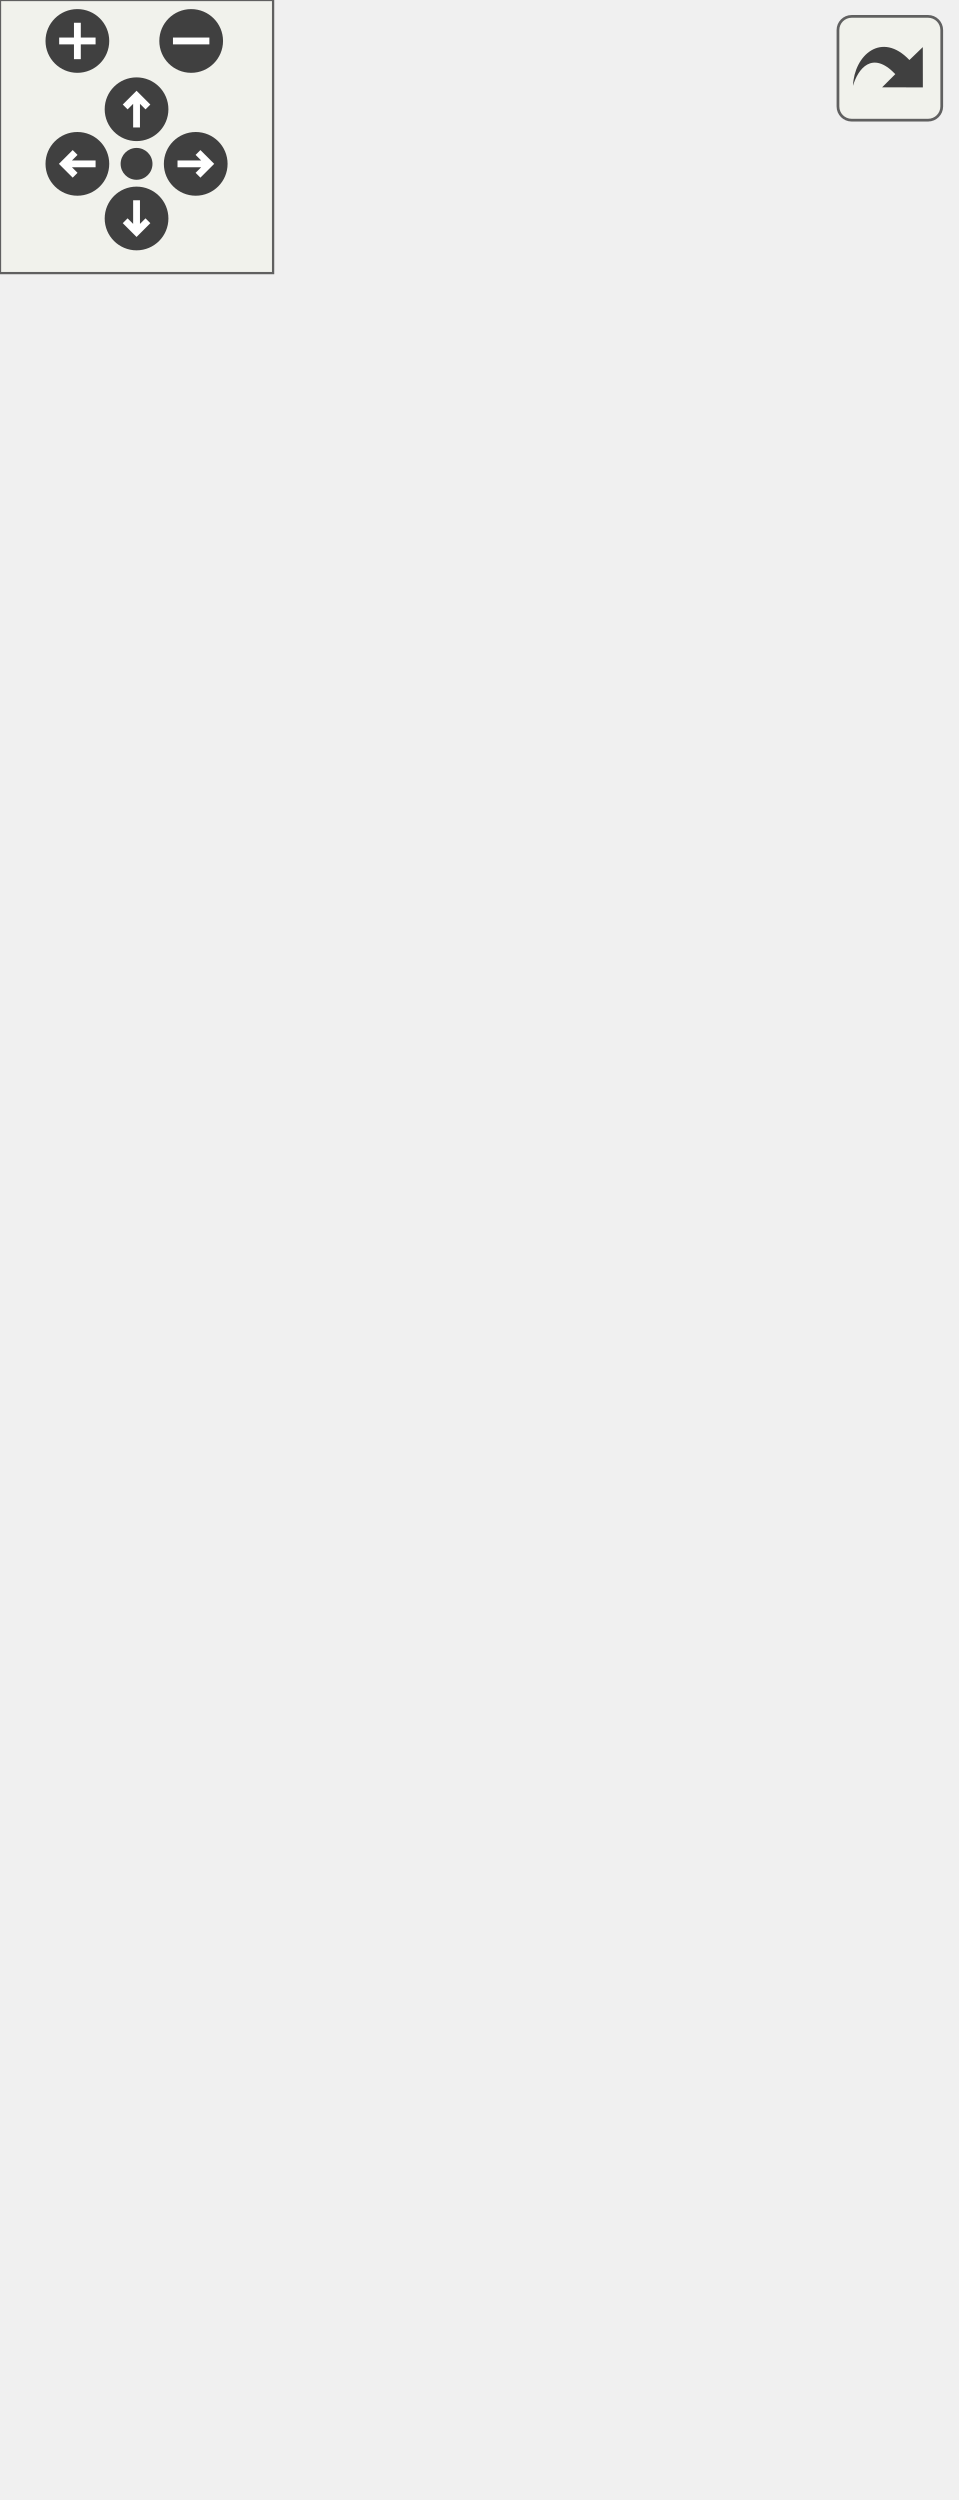
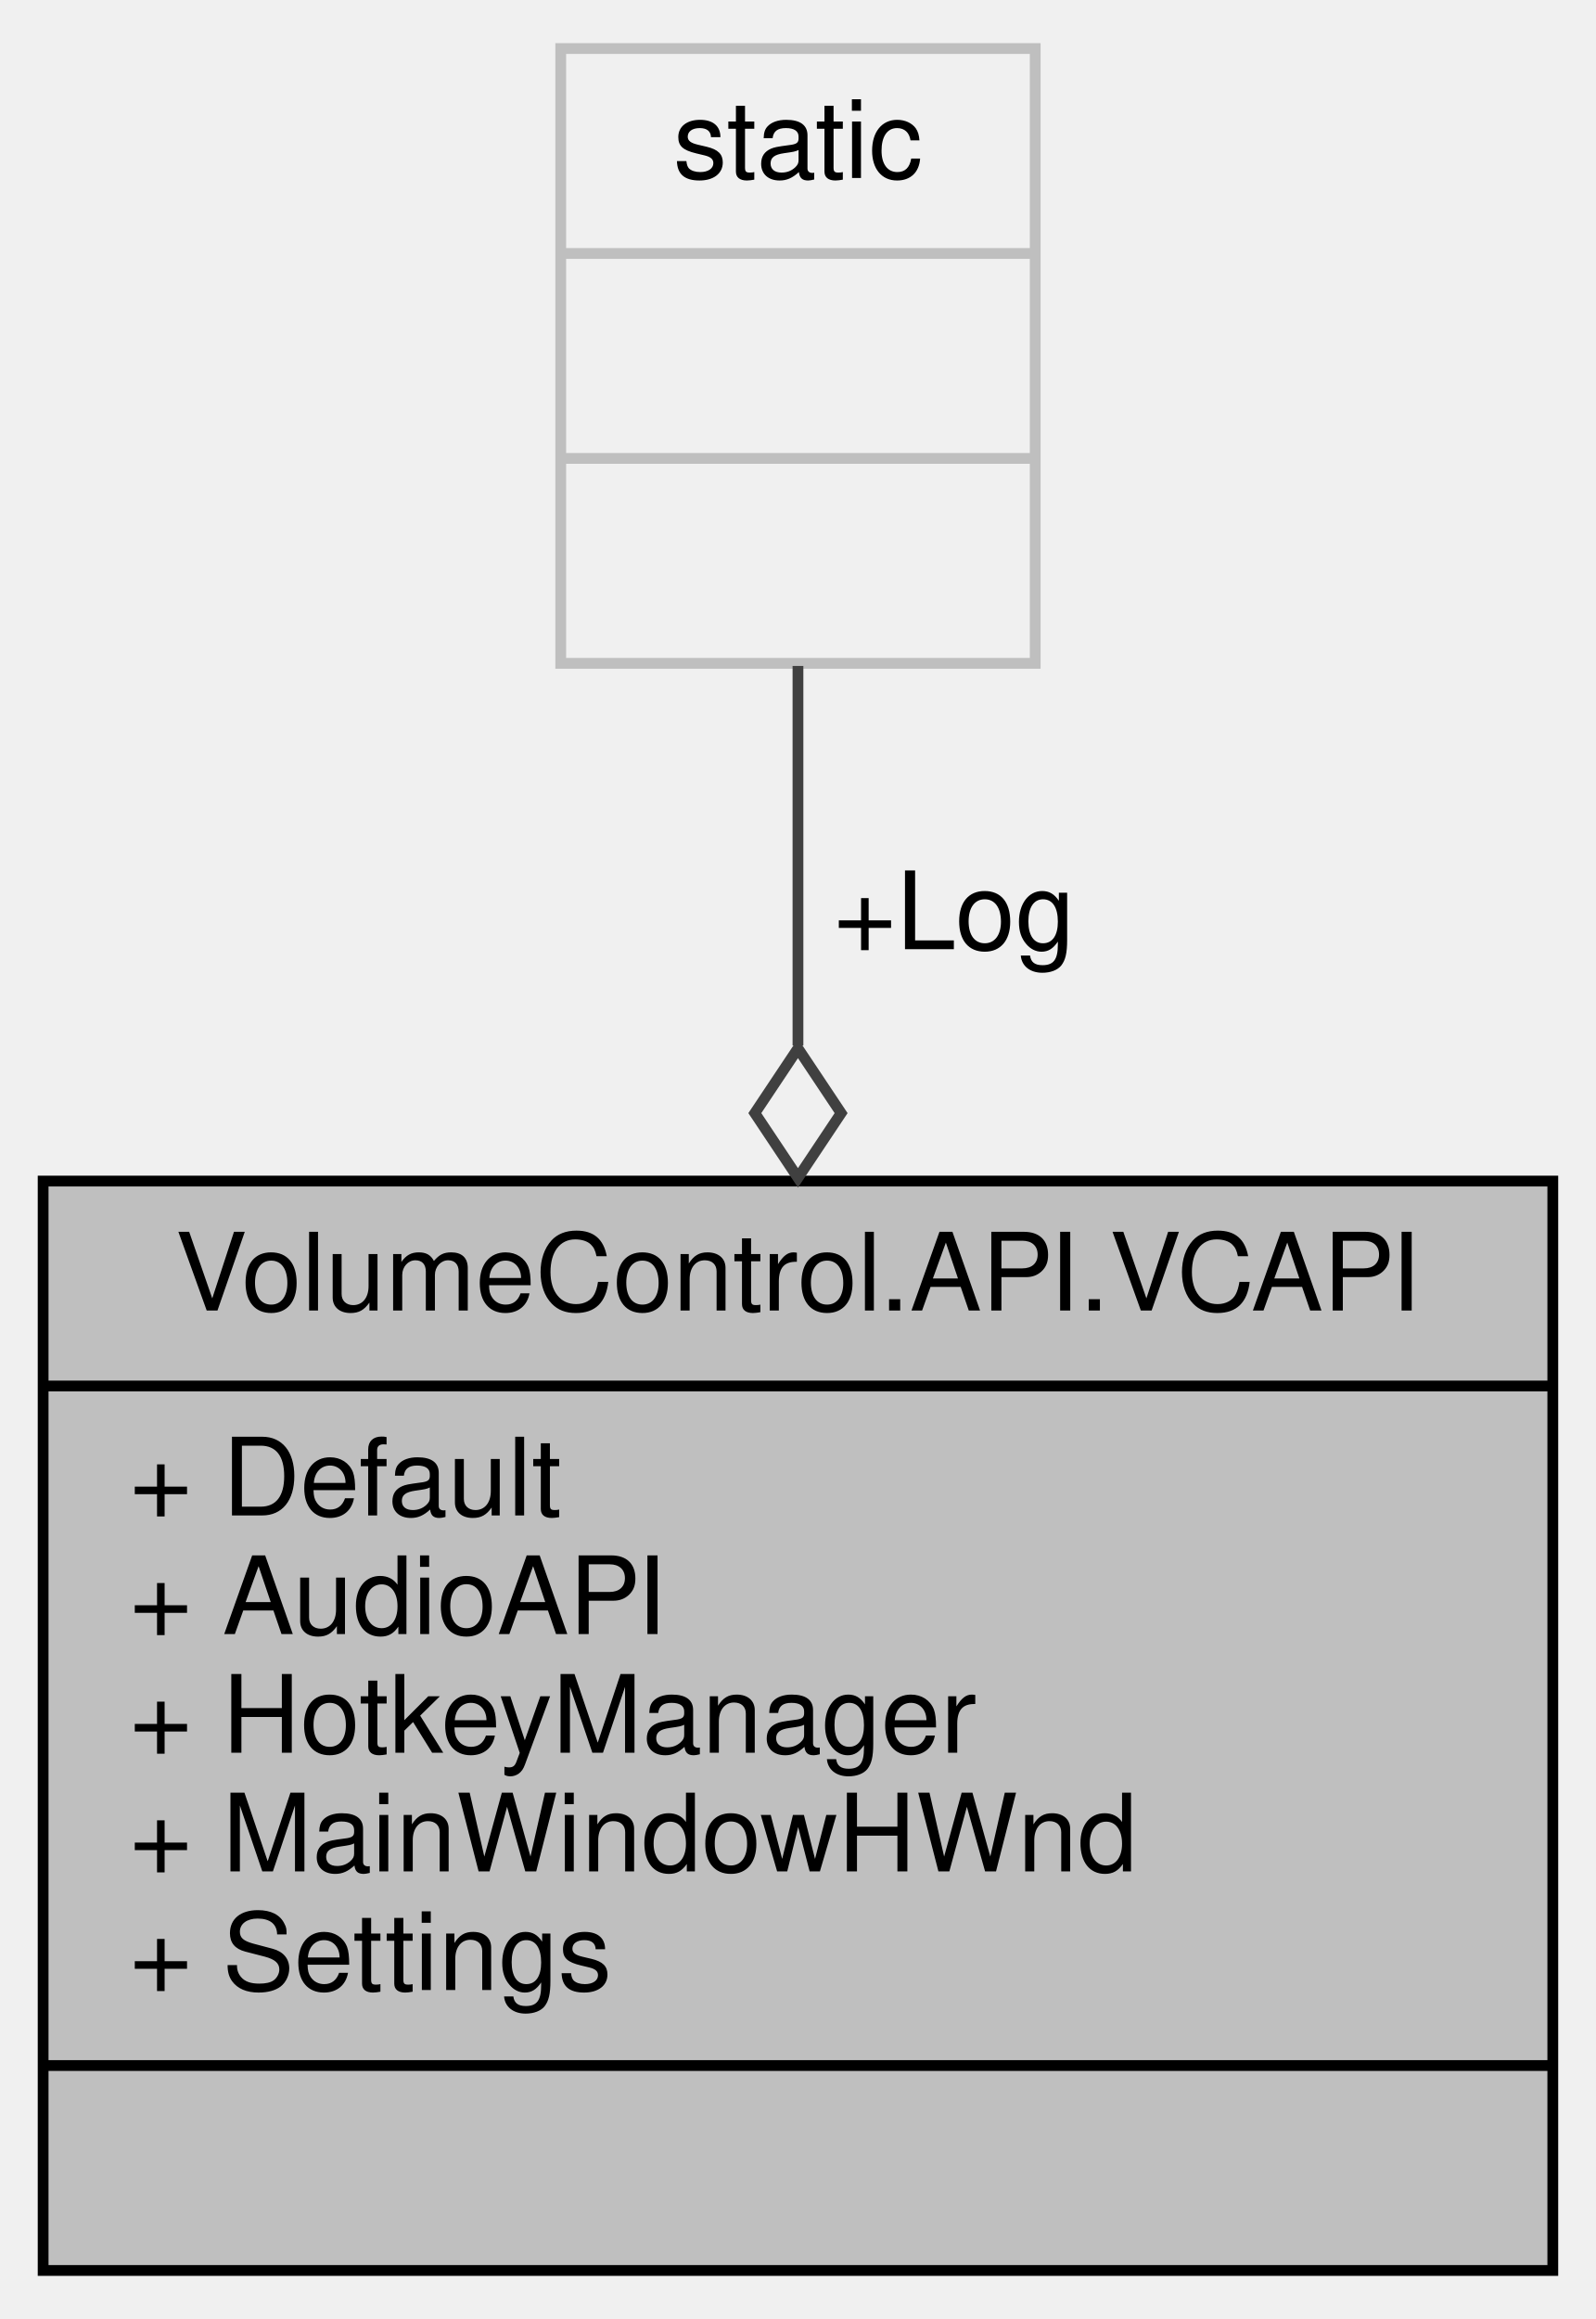
- <svg xmlns="http://www.w3.org/2000/svg" xmlns:xlink="http://www.w3.org/1999/xlink" id="main" version="1.1" xml:space="preserve">
-   <style type="text/css">
- .edge:hover path { stroke: red; }
- .edge:hover polygon { stroke: red; fill: red; }
- </style>
-   <defs>
-     <circle id="rim" cx="0" cy="0" r="7" />
-     <circle id="rim2" cx="0" cy="0" r="3.5" />
-     <g id="zoomPlus">
-       <use xlink:href="#rim" fill="#404040">
-         <set attributeName="fill" to="#808080" begin="zoomplus.mouseover" end="zoomplus.mouseout" />
-       </use>
-       <path d="M-4,0h8M0,-4v8" fill="none" stroke="white" stroke-width="1.5" pointer-events="none" />
-     </g>
-     <g id="zoomMin">
-       <use xlink:href="#rim" fill="#404040">
-         <set attributeName="fill" to="#808080" begin="zoomminus.mouseover" end="zoomminus.mouseout" />
-       </use>
-       <path d="M-4,0h8" fill="none" stroke="white" stroke-width="1.5" pointer-events="none" />
-     </g>
-     <g id="dirArrow">
-       <path fill="none" stroke="white" stroke-width="1.5" d="M0,-3.0v7 M-2.5,-0.5L0,-3.0L2.5,-0.5" />
-     </g>
-     <g id="resetDef">
-       <use xlink:href="#rim2" fill="#404040">
-         <set attributeName="fill" to="#808080" begin="reset.mouseover" end="reset.mouseout" />
-       </use>
-     </g>
-   </defs>
-   <svg id="graph" class="graph">
-     <g id="viewport">
-       <g id="node1" class="node">
-         <g id="a_node1">
-           <a xlink:title="Struct containing various useful object references. Cannot be directly instantiated,...">
-             <polygon fill="#bfbfbf" stroke="black" points="45.5,-0.5 45.5,-101.5 185.5,-101.5 185.5,-0.5 45.5,-0.5" />
-             <text text-anchor="middle" x="115.5" y="-89.5" font-family="Helvetica,sans-Serif" font-size="10.00">VolumeControl.API.VCAPI</text>
-             <polyline fill="none" stroke="black" points="45.5,-82.5 185.5,-82.5 " />
-             <text text-anchor="start" x="53.5" y="-70.5" font-family="Helvetica,sans-Serif" font-size="10.00">+ Default</text>
-             <text text-anchor="start" x="53.5" y="-59.5" font-family="Helvetica,sans-Serif" font-size="10.00">+ AudioAPI</text>
-             <text text-anchor="start" x="53.5" y="-48.5" font-family="Helvetica,sans-Serif" font-size="10.00">+ HotkeyManager</text>
-             <text text-anchor="start" x="53.5" y="-37.5" font-family="Helvetica,sans-Serif" font-size="10.00">+ MainWindowHWnd</text>
-             <text text-anchor="start" x="53.5" y="-26.5" font-family="Helvetica,sans-Serif" font-size="10.00">+ Settings</text>
-             <polyline fill="none" stroke="black" points="45.5,-19.5 185.5,-19.5 " />
-             <text text-anchor="middle" x="115.5" y="-7.5" font-family="Helvetica,sans-Serif" font-size="10.00"> </text>
-           </a>
-         </g>
-       </g>
-       <g id="node2" class="node">
-         <g id="a_node2">
-           <a xlink:href="class_volume_control_1_1_log_1_1_log_writer.html" target="_top" xlink:title="Basic log writer object.">
-             <polygon fill="none" stroke="black" points="35,-149.5 35,-382.5 196,-382.5 196,-149.5 35,-149.5" />
-             <text text-anchor="middle" x="115.5" y="-370.5" font-family="Helvetica,sans-Serif" font-size="10.00">VolumeControl.Log.LogWriter</text>
-             <polyline fill="none" stroke="black" points="35,-363.5 196,-363.5 " />
-             <text text-anchor="start" x="43" y="-351.5" font-family="Helvetica,sans-Serif" font-size="10.00">+ Endpoint</text>
-             <text text-anchor="start" x="43" y="-340.5" font-family="Helvetica,sans-Serif" font-size="10.00">+ EventTypeFilter</text>
-             <text text-anchor="start" x="43" y="-329.5" font-family="Helvetica,sans-Serif" font-size="10.00">+ LastEventType</text>
-             <polyline fill="none" stroke="black" points="35,-322.5 196,-322.5 " />
-             <text text-anchor="start" x="43" y="-310.5" font-family="Helvetica,sans-Serif" font-size="10.00">+ LogWriter()</text>
-             <text text-anchor="start" x="43" y="-299.5" font-family="Helvetica,sans-Serif" font-size="10.00">+ FilterEventType()</text>
-             <text text-anchor="start" x="43" y="-288.5" font-family="Helvetica,sans-Serif" font-size="10.00">+ MakeTimestamp()</text>
-             <text text-anchor="start" x="43" y="-277.5" font-family="Helvetica,sans-Serif" font-size="10.00">+ Write()</text>
-             <text text-anchor="start" x="43" y="-266.5" font-family="Helvetica,sans-Serif" font-size="10.00">+ WriteLine()</text>
-             <text text-anchor="start" x="43" y="-255.5" font-family="Helvetica,sans-Serif" font-size="10.00">+ WriteWithTimestamp()</text>
-             <text text-anchor="start" x="43" y="-244.5" font-family="Helvetica,sans-Serif" font-size="10.00">+ WriteWithTimestamp()</text>
-             <text text-anchor="start" x="43" y="-233.5" font-family="Helvetica,sans-Serif" font-size="10.00">+ Conditional()</text>
-             <text text-anchor="start" x="43" y="-222.5" font-family="Helvetica,sans-Serif" font-size="10.00">+ WriteEvent()</text>
-             <text text-anchor="start" x="43" y="-211.5" font-family="Helvetica,sans-Serif" font-size="10.00">+ WriteEvent()</text>
-             <text text-anchor="start" x="43" y="-200.5" font-family="Helvetica,sans-Serif" font-size="10.00">and 17 more...</text>
-             <text text-anchor="start" x="43" y="-189.5" font-family="Helvetica,sans-Serif" font-size="10.00">+ MakeBlankTimestamp()</text>
-             <text text-anchor="start" x="43" y="-178.5" font-family="Helvetica,sans-Serif" font-size="10.00">+ FormatExceptionMessage()</text>
-             <text text-anchor="start" x="43" y="-167.5" font-family="Helvetica,sans-Serif" font-size="10.00">+ GetTrace()</text>
-             <text text-anchor="start" x="43" y="-156.5" font-family="Helvetica,sans-Serif" font-size="10.00"># Dispose()</text>
-           </a>
-         </g>
-       </g>
-       <g id="edge1" class="edge">
-         <path fill="none" stroke="#404040" d="M115.5,-149.46C115.5,-137.24 115.5,-125.18 115.5,-113.93" />
-         <polygon fill="none" stroke="#404040" points="115.5,-113.6 111.5,-107.6 115.5,-101.6 119.5,-107.6 115.5,-113.6" />
-         <text text-anchor="middle" x="130" y="-123" font-family="Helvetica,sans-Serif" font-size="10.00"> +Log</text>
-       </g>
-       <g id="node3" class="node">
-         <g id="a_node3">
-           <a xlink:href="interface_volume_control_1_1_log_1_1_interfaces_1_1_i_log_writer.html" target="_top" xlink:title="Represents a log writer object, which is responsible for exposing logging methods,...">
-             <polygon fill="none" stroke="black" points="0,-420.5 0,-488.5 117,-488.5 117,-420.5 0,-420.5" />
-             <text text-anchor="middle" x="58.5" y="-476.5" font-family="Helvetica,sans-Serif" font-size="10.00">ILogWriter</text>
-             <polyline fill="none" stroke="black" points="0,-469.5 117,-469.5 " />
-             <text text-anchor="start" x="8" y="-457.5" font-family="Helvetica,sans-Serif" font-size="10.00">+ Endpoint</text>
-             <polyline fill="none" stroke="black" points="0,-450.5 117,-450.5 " />
-             <text text-anchor="start" x="8" y="-438.5" font-family="Helvetica,sans-Serif" font-size="10.00">+ MakeTimestamp()</text>
-             <text text-anchor="start" x="8" y="-427.5" font-family="Helvetica,sans-Serif" font-size="10.00">+ FilterEventType()</text>
-           </a>
-         </g>
-       </g>
-       <g id="edge2" class="edge">
-         <path fill="none" stroke="midnightblue" d="M71.66,-410.45C74.29,-401.83 77.17,-392.4 80.16,-382.62" />
-         <polygon fill="none" stroke="midnightblue" points="68.27,-409.57 68.69,-420.16 74.96,-411.62 68.27,-409.57" />
-       </g>
-       <g id="node4" class="node">
-         <g id="a_node4">
-           <a xlink:title=" ">
-             <polygon fill="none" stroke="#bfbfbf" points="135.5,-426 135.5,-483 209.5,-483 209.5,-426 135.5,-426" />
-             <text text-anchor="middle" x="172.5" y="-471" font-family="Helvetica,sans-Serif" font-size="10.00">IDisposable</text>
-             <polyline fill="none" stroke="#bfbfbf" points="135.5,-464 209.5,-464 " />
-             <text text-anchor="middle" x="172.5" y="-452" font-family="Helvetica,sans-Serif" font-size="10.00"> </text>
-             <polyline fill="none" stroke="#bfbfbf" points="135.5,-445 209.5,-445 " />
-             <text text-anchor="middle" x="172.5" y="-433" font-family="Helvetica,sans-Serif" font-size="10.00"> </text>
-           </a>
-         </g>
-       </g>
-       <g id="edge3" class="edge">
-         <path fill="none" stroke="midnightblue" d="M161.16,-416.41C158.09,-406.34 154.59,-394.89 150.92,-382.9" />
-         <polygon fill="none" stroke="midnightblue" points="157.82,-417.44 164.09,-425.98 164.51,-415.39 157.82,-417.44" />
+ <svg xmlns="http://www.w3.org/2000/svg" xmlns:xlink="http://www.w3.org/1999/xlink" width="148pt" height="215pt" viewBox="0.00 0.00 148.00 215.00">
+   <g id="graph0" class="graph" transform="scale(1 1) rotate(0) translate(4 211)">
+     <g id="node1" class="node">
+       <g id="a_node1">
+         <a xlink:title="Struct containing various useful object references. Cannot be directly instantiated,...">
+           <polygon fill="#bfbfbf" stroke="black" points="0,-0.5 0,-101.5 140,-101.5 140,-0.5 0,-0.5" />
+           <text text-anchor="middle" x="70" y="-89.5" font-family="Helvetica,sans-Serif" font-size="10.00">VolumeControl.API.VCAPI</text>
+           <polyline fill="none" stroke="black" points="0,-82.5 140,-82.5 " />
+           <text text-anchor="start" x="8" y="-70.5" font-family="Helvetica,sans-Serif" font-size="10.00">+ Default</text>
+           <text text-anchor="start" x="8" y="-59.5" font-family="Helvetica,sans-Serif" font-size="10.00">+ AudioAPI</text>
+           <text text-anchor="start" x="8" y="-48.5" font-family="Helvetica,sans-Serif" font-size="10.00">+ HotkeyManager</text>
+           <text text-anchor="start" x="8" y="-37.5" font-family="Helvetica,sans-Serif" font-size="10.00">+ MainWindowHWnd</text>
+           <text text-anchor="start" x="8" y="-26.5" font-family="Helvetica,sans-Serif" font-size="10.00">+ Settings</text>
+           <polyline fill="none" stroke="black" points="0,-19.5 140,-19.5 " />
+           <text text-anchor="middle" x="70" y="-7.5" font-family="Helvetica,sans-Serif" font-size="10.00"> </text>
+         </a>
      </g>
    </g>
-   </svg>
-   <g id="navigator" transform="translate(0 0)" fill="#404254">
-     <rect fill="#f2f5e9" fill-opacity="0.5" stroke="#606060" stroke-width=".5" x="0" y="0" width="60" height="60" />
-     <use id="zoomplus" xlink:href="#zoomPlus" x="17" y="9" />
-     <use id="zoomminus" xlink:href="#zoomMin" x="42" y="9" />
-     <use id="reset" xlink:href="#resetDef" x="30" y="36" />
-     <g id="arrowUp" xlink:href="#dirArrow" transform="translate(30 24)">
-       <use xlink:href="#rim" fill="#404040">
-         <set attributeName="fill" to="#808080" begin="arrowUp.mouseover" end="arrowUp.mouseout" />
-       </use>
-       <path fill="none" stroke="white" stroke-width="1.5" d="M0,-3.0v7 M-2.5,-0.5L0,-3.0L2.5,-0.5" />
+     <g id="node2" class="node">
+       <g id="a_node2">
+         <a xlink:title=" ">
+           <polygon fill="none" stroke="#bfbfbf" points="48,-149.5 48,-206.5 92,-206.5 92,-149.5 48,-149.5" />
+           <text text-anchor="middle" x="70" y="-194.5" font-family="Helvetica,sans-Serif" font-size="10.00">static</text>
+           <polyline fill="none" stroke="#bfbfbf" points="48,-187.5 92,-187.5 " />
+           <text text-anchor="middle" x="70" y="-175.5" font-family="Helvetica,sans-Serif" font-size="10.00"> </text>
+           <polyline fill="none" stroke="#bfbfbf" points="48,-168.5 92,-168.5 " />
+           <text text-anchor="middle" x="70" y="-156.5" font-family="Helvetica,sans-Serif" font-size="10.00"> </text>
+         </a>
+       </g>
    </g>
-     <g id="arrowRight" xlink:href="#dirArrow" transform="rotate(90) translate(36 -43)">
-       <use xlink:href="#rim" fill="#404040">
-         <set attributeName="fill" to="#808080" begin="arrowRight.mouseover" end="arrowRight.mouseout" />
-       </use>
-       <path fill="none" stroke="white" stroke-width="1.5" d="M0,-3.0v7 M-2.5,-0.5L0,-3.0L2.5,-0.5" />
-     </g>
-     <g id="arrowDown" xlink:href="#dirArrow" transform="rotate(180) translate(-30 -48)">
-       <use xlink:href="#rim" fill="#404040">
-         <set attributeName="fill" to="#808080" begin="arrowDown.mouseover" end="arrowDown.mouseout" />
-       </use>
-       <path fill="none" stroke="white" stroke-width="1.5" d="M0,-3.0v7 M-2.5,-0.5L0,-3.0L2.5,-0.5" />
-     </g>
-     <g id="arrowLeft" xlink:href="#dirArrow" transform="rotate(270) translate(-36 17)">
-       <use xlink:href="#rim" fill="#404040">
-         <set attributeName="fill" to="#808080" begin="arrowLeft.mouseover" end="arrowLeft.mouseout" />
-       </use>
-       <path fill="none" stroke="white" stroke-width="1.5" d="M0,-3.0v7 M-2.5,-0.5L0,-3.0L2.5,-0.5" />
+     <g id="edge1" class="edge">
+       <path fill="none" stroke="#404040" d="M70,-149.26C70,-138.79 70,-126.42 70,-114.07" />
+       <polygon fill="none" stroke="#404040" points="70,-113.8 66,-107.8 70,-101.8 74,-107.8 70,-113.8" />
+       <text text-anchor="middle" x="84.5" y="-123" font-family="Helvetica,sans-Serif" font-size="10.00"> +Log</text>
    </g>
  </g>
-   <svg viewBox="0 0 15 15" width="100%" height="30px" preserveAspectRatio="xMaxYMin meet">
-     <g id="arrow_out" transform="scale(0.3 0.3)">
-       <a xlink:href="struct_volume_control_1_1_a_p_i_1_1_v_c_a_p_i__coll__graph_org.svg" target="_base">
-         <rect id="button" ry="5" rx="5" y="6" x="6" height="38" width="38" fill="#f2f5e9" fill-opacity="0.5" stroke="#606060" stroke-width="1.0" />
-         <path id="arrow" d="M 11.5,31.437 C 11.94,20.098 22.043,11.323 32.159,21.979 L 37.069,17.246 C 37.069,17.246 37.088,32 37.088,32 L 22.16,31.978 C 22.16,31.978 26.998,27.14 26.998,27.14 C 18.529,18.264 13.292,25.23 11.5,31.437 z" style="fill:#404040;" />
-       </a>
-     </g>
-   </svg>
</svg>
